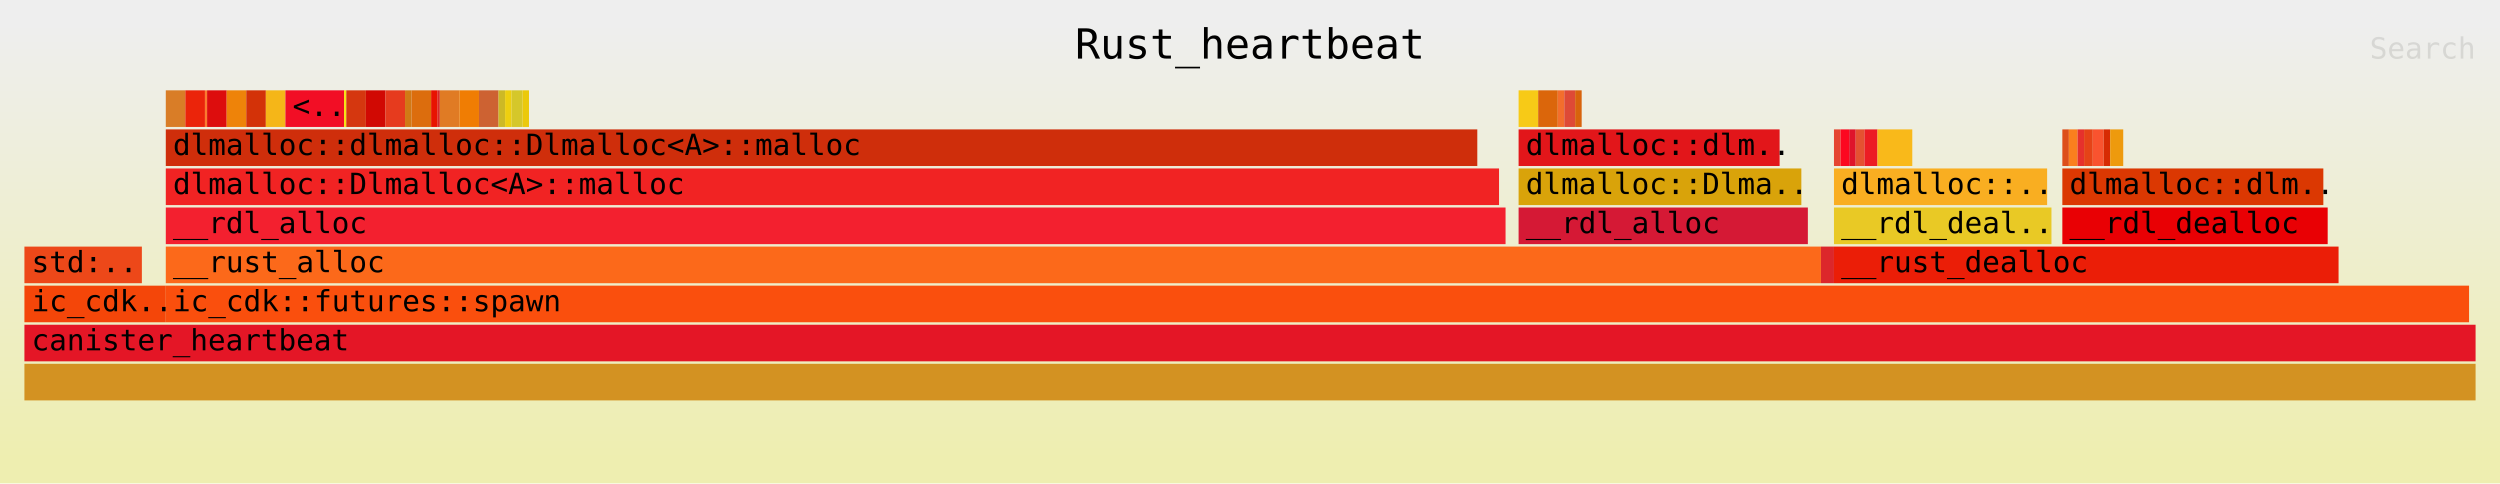
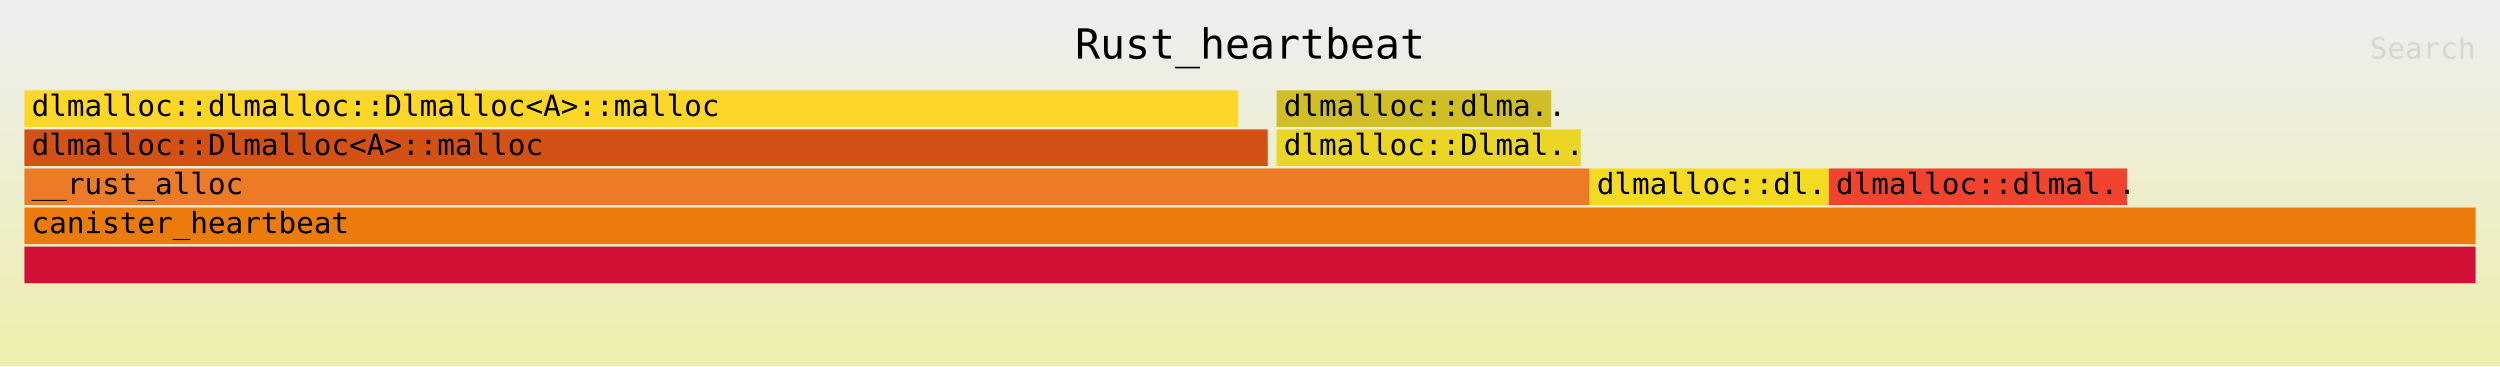
- <svg xmlns="http://www.w3.org/2000/svg" xmlns:ns1="http://github.com/jonhoo/inferno" version="1.1" width="1024" height="198" viewBox="0 0 1024 198">
+ <svg xmlns="http://www.w3.org/2000/svg" xmlns:ns1="http://github.com/jonhoo/inferno" version="1.1" width="1024" height="150" viewBox="0 0 1024 150">
  <defs>
    <linearGradient id="background" y1="0" y2="1" x1="0" x2="0">
      <stop stop-color="#eeeeee" offset="5%" />
      <stop stop-color="#eeeeb0" offset="95%" />
    </linearGradient>
  </defs>
  <style type="text/css">
text { font-family:monospace; font-size:12px }
#title { text-anchor:middle; font-size:17px; }
#matched { text-anchor:end; }
#search { text-anchor:end; opacity:0.1; cursor:pointer; }
#search:hover, #search.show { opacity:1; }
#subtitle { text-anchor:middle; font-color:rgb(160,160,160); }
#unzoom { cursor:pointer; }
#frames &gt; *:hover { stroke:black; stroke-width:0.5; cursor:pointer; }
.hide { display:none; }
.parent { opacity:0.5; }
</style>
-   <rect x="0" y="0" width="100%" height="198" fill="url(#background)" />
+   <rect x="0" y="0" width="100%" height="150" fill="url(#background)" />
  <text id="title" fill="rgb(0,0,0)" x="50%" y="24.00">Rust_heartbeat</text>
-   <text id="details" fill="rgb(0,0,0)" x="10" y="181.00"> </text>
+   <text id="details" fill="rgb(0,0,0)" x="10" y="133.00"> </text>
  <text id="unzoom" class="hide" fill="rgb(0,0,0)" x="10" y="24.00">Reset Zoom</text>
  <text id="search" fill="rgb(0,0,0)" x="1014" y="24.00">Search</text>
-   <text id="matched" fill="rgb(0,0,0)" x="1014" y="181.00"> </text>
-   <svg id="frames" x="10" width="1004" total_samples="1127">
+   <text id="matched" fill="rgb(0,0,0)" x="1014" y="133.00"> </text>
+   <svg id="frames" x="10" width="1004" total_samples="830">
    <g>
-       <rect x="0%" y="101" width="4.792%" height="15" fill="rgb(237,72,25)" ns1:x="0" ns1:w="54" />
-       <text x="0.293%" y="111.50">std:..</text>
+       <rect x="0%" y="37" width="49.518%" height="15" fill="rgb(253,215,40)" ns1:x="0" ns1:w="411" />
+       <text x="0.293%" y="47.50">dlmalloc::dlmalloc::Dlmalloc&lt;A&gt;::malloc</text>
    </g>
    <g>
-       <rect x="0%" y="117" width="5.768%" height="15" fill="rgb(244,70,9)" ns1:x="0" ns1:w="65" />
-       <text x="0.293%" y="127.50">ic_cdk..</text>
+       <rect x="0%" y="53" width="50.723%" height="15" fill="rgb(211,81,21)" ns1:x="0" ns1:w="421" />
+       <text x="0.293%" y="63.50">dlmalloc::Dlmalloc&lt;A&gt;::malloc</text>
    </g>
    <g>
-       <rect x="5.768%" y="37" width="0.799%" height="15" fill="rgb(217,125,39)" ns1:x="65" ns1:w="9" />
-       <text x="6.061%" y="47.50" />
+       <rect x="51.084%" y="37" width="11.205%" height="15" fill="rgb(208,190,38)" ns1:x="424" ns1:w="93" />
+       <text x="51.377%" y="47.50">dlmalloc::dlma..</text>
    </g>
    <g>
-       <rect x="6.566%" y="37" width="0.799%" height="15" fill="rgb(235,36,10)" ns1:x="74" ns1:w="9" />
-       <text x="6.859%" y="47.50" />
+       <rect x="51.084%" y="53" width="12.41%" height="15" fill="rgb(235,213,38)" ns1:x="424" ns1:w="103" />
+       <text x="51.377%" y="63.50">dlmalloc::Dlmal..</text>
    </g>
    <g>
-       <rect x="7.365%" y="37" width="0.089%" height="15" fill="rgb(251,123,47)" ns1:x="83" ns1:w="1" />
-       <text x="7.658%" y="47.50" />
+       <rect x="0%" y="69" width="63.855%" height="15" fill="rgb(237,122,38)" ns1:x="0" ns1:w="530" />
+       <text x="0.293%" y="79.50">__rust_alloc</text>
    </g>
    <g>
-       <rect x="7.453%" y="37" width="0.799%" height="15" fill="rgb(221,13,13)" ns1:x="84" ns1:w="9" />
-       <text x="7.746%" y="47.50" />
+       <rect x="63.855%" y="69" width="9.759%" height="15" fill="rgb(244,218,35)" ns1:x="530" ns1:w="81" />
+       <text x="64.148%" y="79.50">dlmalloc::dl..</text>
    </g>
    <g>
-       <rect x="8.252%" y="37" width="0.799%" height="15" fill="rgb(238,131,9)" ns1:x="93" ns1:w="9" />
-       <text x="8.545%" y="47.50" />
+       <rect x="73.615%" y="69" width="12.169%" height="15" fill="rgb(240,68,47)" ns1:x="611" ns1:w="101" />
+       <text x="73.907%" y="79.50">dlmalloc::dlmal..</text>
    </g>
    <g>
-       <rect x="9.051%" y="37" width="0.799%" height="15" fill="rgb(211,50,8)" ns1:x="102" ns1:w="9" />
-       <text x="9.344%" y="47.50" />
+       <rect x="0%" y="101" width="100%" height="15" fill="rgb(210,16,53)" ns1:x="0" ns1:w="830" />
+       <text x="0.293%" y="111.50" />
    </g>
    <g>
-       <rect x="9.849%" y="37" width="0.799%" height="15" fill="rgb(245,182,24)" ns1:x="111" ns1:w="9" />
-       <text x="10.142%" y="47.50" />
-     </g>
-     <g>
-       <rect x="10.648%" y="37" width="2.396%" height="15" fill="rgb(242,14,37)" ns1:x="120" ns1:w="27" />
-       <text x="10.941%" y="47.50">&lt;..</text>
-     </g>
-     <g>
-       <rect x="13.043%" y="37" width="0.089%" height="15" fill="rgb(246,228,12)" ns1:x="147" ns1:w="1" />
-       <text x="13.336%" y="47.50" />
-     </g>
-     <g>
-       <rect x="13.132%" y="37" width="0.799%" height="15" fill="rgb(213,55,15)" ns1:x="148" ns1:w="9" />
-       <text x="13.425%" y="47.50" />
-     </g>
-     <g>
-       <rect x="13.931%" y="37" width="0.799%" height="15" fill="rgb(209,9,3)" ns1:x="157" ns1:w="9" />
-       <text x="14.224%" y="47.50" />
-     </g>
-     <g>
-       <rect x="14.729%" y="37" width="0.799%" height="15" fill="rgb(230,59,30)" ns1:x="166" ns1:w="9" />
-       <text x="15.022%" y="47.50" />
-     </g>
-     <g>
-       <rect x="15.528%" y="37" width="0.266%" height="15" fill="rgb(209,121,21)" ns1:x="175" ns1:w="3" />
-       <text x="15.821%" y="47.50" />
-     </g>
-     <g>
-       <rect x="15.794%" y="37" width="0.799%" height="15" fill="rgb(220,109,13)" ns1:x="178" ns1:w="9" />
-       <text x="16.087%" y="47.50" />
-     </g>
-     <g>
-       <rect x="16.593%" y="37" width="0.266%" height="15" fill="rgb(232,18,1)" ns1:x="187" ns1:w="3" />
-       <text x="16.886%" y="47.50" />
-     </g>
-     <g>
-       <rect x="16.859%" y="37" width="0.089%" height="15" fill="rgb(215,41,42)" ns1:x="190" ns1:w="1" />
-       <text x="17.152%" y="47.50" />
-     </g>
-     <g>
-       <rect x="16.948%" y="37" width="0.799%" height="15" fill="rgb(224,123,36)" ns1:x="191" ns1:w="9" />
-       <text x="17.241%" y="47.50" />
-     </g>
-     <g>
-       <rect x="17.746%" y="37" width="0.799%" height="15" fill="rgb(240,125,3)" ns1:x="200" ns1:w="9" />
-       <text x="18.039%" y="47.50" />
-     </g>
-     <g>
-       <rect x="18.545%" y="37" width="0.799%" height="15" fill="rgb(205,98,50)" ns1:x="209" ns1:w="9" />
-       <text x="18.838%" y="47.50" />
-     </g>
-     <g>
-       <rect x="19.343%" y="37" width="0.266%" height="15" fill="rgb(205,185,37)" ns1:x="218" ns1:w="3" />
-       <text x="19.636%" y="47.50" />
-     </g>
-     <g>
-       <rect x="19.61%" y="37" width="0.266%" height="15" fill="rgb(238,207,15)" ns1:x="221" ns1:w="3" />
-       <text x="19.903%" y="47.50" />
-     </g>
-     <g>
-       <rect x="19.876%" y="37" width="0.444%" height="15" fill="rgb(213,199,42)" ns1:x="224" ns1:w="5" />
-       <text x="20.169%" y="47.50" />
-     </g>
-     <g>
-       <rect x="20.319%" y="37" width="0.266%" height="15" fill="rgb(235,201,11)" ns1:x="229" ns1:w="3" />
-       <text x="20.612%" y="47.50" />
-     </g>
-     <g>
-       <rect x="5.768%" y="53" width="53.505%" height="15" fill="rgb(207,46,11)" ns1:x="65" ns1:w="603" />
-       <text x="6.061%" y="63.50">dlmalloc::dlmalloc::Dlmalloc&lt;A&gt;::malloc</text>
-     </g>
-     <g>
-       <rect x="5.768%" y="69" width="54.392%" height="15" fill="rgb(241,35,35)" ns1:x="65" ns1:w="613" />
-       <text x="6.061%" y="79.50">dlmalloc::Dlmalloc&lt;A&gt;::malloc</text>
-     </g>
-     <g>
-       <rect x="5.768%" y="85" width="54.658%" height="15" fill="rgb(243,32,47)" ns1:x="65" ns1:w="616" />
-       <text x="6.061%" y="95.50">__rdl_alloc</text>
-     </g>
-     <g>
-       <rect x="60.958%" y="37" width="0.799%" height="15" fill="rgb(247,202,23)" ns1:x="687" ns1:w="9" />
-       <text x="61.251%" y="47.50" />
-     </g>
-     <g>
-       <rect x="61.757%" y="37" width="0.799%" height="15" fill="rgb(219,102,11)" ns1:x="696" ns1:w="9" />
-       <text x="62.05%" y="47.50" />
-     </g>
-     <g>
-       <rect x="62.556%" y="37" width="0.266%" height="15" fill="rgb(243,110,44)" ns1:x="705" ns1:w="3" />
-       <text x="62.848%" y="47.50" />
-     </g>
-     <g>
-       <rect x="62.822%" y="37" width="0.444%" height="15" fill="rgb(222,74,54)" ns1:x="708" ns1:w="5" />
-       <text x="63.115%" y="47.50" />
-     </g>
-     <g>
-       <rect x="63.265%" y="37" width="0.266%" height="15" fill="rgb(216,99,12)" ns1:x="713" ns1:w="3" />
-       <text x="63.558%" y="47.50" />
-     </g>
-     <g>
-       <rect x="60.958%" y="53" width="10.648%" height="15" fill="rgb(226,22,26)" ns1:x="687" ns1:w="120" />
-       <text x="61.251%" y="63.50">dlmalloc::dlm..</text>
-     </g>
-     <g>
-       <rect x="60.958%" y="69" width="11.535%" height="15" fill="rgb(217,163,10)" ns1:x="687" ns1:w="130" />
-       <text x="61.251%" y="79.50">dlmalloc::Dlma..</text>
-     </g>
-     <g>
-       <rect x="60.958%" y="85" width="11.801%" height="15" fill="rgb(213,25,53)" ns1:x="687" ns1:w="133" />
-       <text x="61.251%" y="95.50">__rdl_alloc</text>
-     </g>
-     <g>
-       <rect x="5.768%" y="101" width="67.524%" height="15" fill="rgb(252,105,26)" ns1:x="65" ns1:w="761" />
-       <text x="6.061%" y="111.50">__rust_alloc</text>
-     </g>
-     <g>
-       <rect x="73.292%" y="101" width="0.532%" height="15" fill="rgb(220,39,43)" ns1:x="826" ns1:w="6" />
-       <text x="73.585%" y="111.50" />
-     </g>
-     <g>
-       <rect x="73.824%" y="53" width="0.266%" height="15" fill="rgb(229,68,48)" ns1:x="832" ns1:w="3" />
-       <text x="74.117%" y="63.50" />
-     </g>
-     <g>
-       <rect x="74.091%" y="53" width="0.355%" height="15" fill="rgb(252,8,32)" ns1:x="835" ns1:w="4" />
-       <text x="74.383%" y="63.50" />
-     </g>
-     <g>
-       <rect x="74.445%" y="53" width="0.266%" height="15" fill="rgb(223,20,43)" ns1:x="839" ns1:w="3" />
-       <text x="74.738%" y="63.50" />
-     </g>
-     <g>
-       <rect x="74.712%" y="53" width="0.355%" height="15" fill="rgb(229,81,49)" ns1:x="842" ns1:w="4" />
-       <text x="75.005%" y="63.50" />
-     </g>
-     <g>
-       <rect x="75.067%" y="53" width="0.532%" height="15" fill="rgb(236,28,36)" ns1:x="846" ns1:w="6" />
-       <text x="75.359%" y="63.50" />
-     </g>
-     <g>
-       <rect x="75.599%" y="53" width="1.42%" height="15" fill="rgb(249,185,26)" ns1:x="852" ns1:w="16" />
-       <text x="75.892%" y="63.50" />
-     </g>
-     <g>
-       <rect x="73.824%" y="69" width="8.696%" height="15" fill="rgb(249,174,33)" ns1:x="832" ns1:w="98" />
-       <text x="74.117%" y="79.50">dlmalloc::..</text>
-     </g>
-     <g>
-       <rect x="73.824%" y="85" width="8.873%" height="15" fill="rgb(233,201,37)" ns1:x="832" ns1:w="100" />
-       <text x="74.117%" y="95.50">__rdl_deal..</text>
-     </g>
-     <g>
-       <rect x="83.141%" y="53" width="0.266%" height="15" fill="rgb(221,78,26)" ns1:x="937" ns1:w="3" />
-       <text x="83.434%" y="63.50" />
-     </g>
-     <g>
-       <rect x="83.407%" y="53" width="0.355%" height="15" fill="rgb(250,127,30)" ns1:x="940" ns1:w="4" />
-       <text x="83.7%" y="63.50" />
-     </g>
-     <g>
-       <rect x="83.762%" y="53" width="0.266%" height="15" fill="rgb(230,49,44)" ns1:x="944" ns1:w="3" />
-       <text x="84.055%" y="63.50" />
-     </g>
-     <g>
-       <rect x="84.028%" y="53" width="0.355%" height="15" fill="rgb(229,67,23)" ns1:x="947" ns1:w="4" />
-       <text x="84.321%" y="63.50" />
-     </g>
-     <g>
-       <rect x="84.383%" y="53" width="0.444%" height="15" fill="rgb(249,83,47)" ns1:x="951" ns1:w="5" />
-       <text x="84.676%" y="63.50" />
-     </g>
-     <g>
-       <rect x="84.827%" y="53" width="0.266%" height="15" fill="rgb(215,43,3)" ns1:x="956" ns1:w="3" />
-       <text x="85.12%" y="63.50" />
-     </g>
-     <g>
-       <rect x="85.093%" y="53" width="0.532%" height="15" fill="rgb(238,154,13)" ns1:x="959" ns1:w="6" />
-       <text x="85.386%" y="63.50" />
-     </g>
-     <g>
-       <rect x="83.141%" y="69" width="10.648%" height="15" fill="rgb(219,56,2)" ns1:x="937" ns1:w="120" />
-       <text x="83.434%" y="79.50">dlmalloc::dlm..</text>
-     </g>
-     <g>
-       <rect x="83.141%" y="85" width="10.825%" height="15" fill="rgb(233,0,4)" ns1:x="937" ns1:w="122" />
-       <text x="83.434%" y="95.50">__rdl_dealloc</text>
-     </g>
-     <g>
-       <rect x="73.824%" y="101" width="20.586%" height="15" fill="rgb(235,30,7)" ns1:x="832" ns1:w="232" />
-       <text x="74.117%" y="111.50">__rust_dealloc</text>
-     </g>
-     <g>
-       <rect x="5.768%" y="117" width="93.966%" height="15" fill="rgb(250,79,13)" ns1:x="65" ns1:w="1059" />
-       <text x="6.061%" y="127.50">ic_cdk::futures::spawn</text>
-     </g>
-     <g>
-       <rect x="0%" y="149" width="100%" height="15" fill="rgb(211,146,34)" ns1:x="0" ns1:w="1127" />
-       <text x="0.293%" y="159.50" />
-     </g>
-     <g>
-       <rect x="0%" y="133" width="100%" height="15" fill="rgb(228,22,38)" ns1:x="0" ns1:w="1127" />
-       <text x="0.293%" y="143.50">canister_heartbeat</text>
+       <rect x="0%" y="85" width="100%" height="15" fill="rgb(235,124,12)" ns1:x="0" ns1:w="830" />
+       <text x="0.293%" y="95.50">canister_heartbeat</text>
    </g>
  </svg>
</svg>
